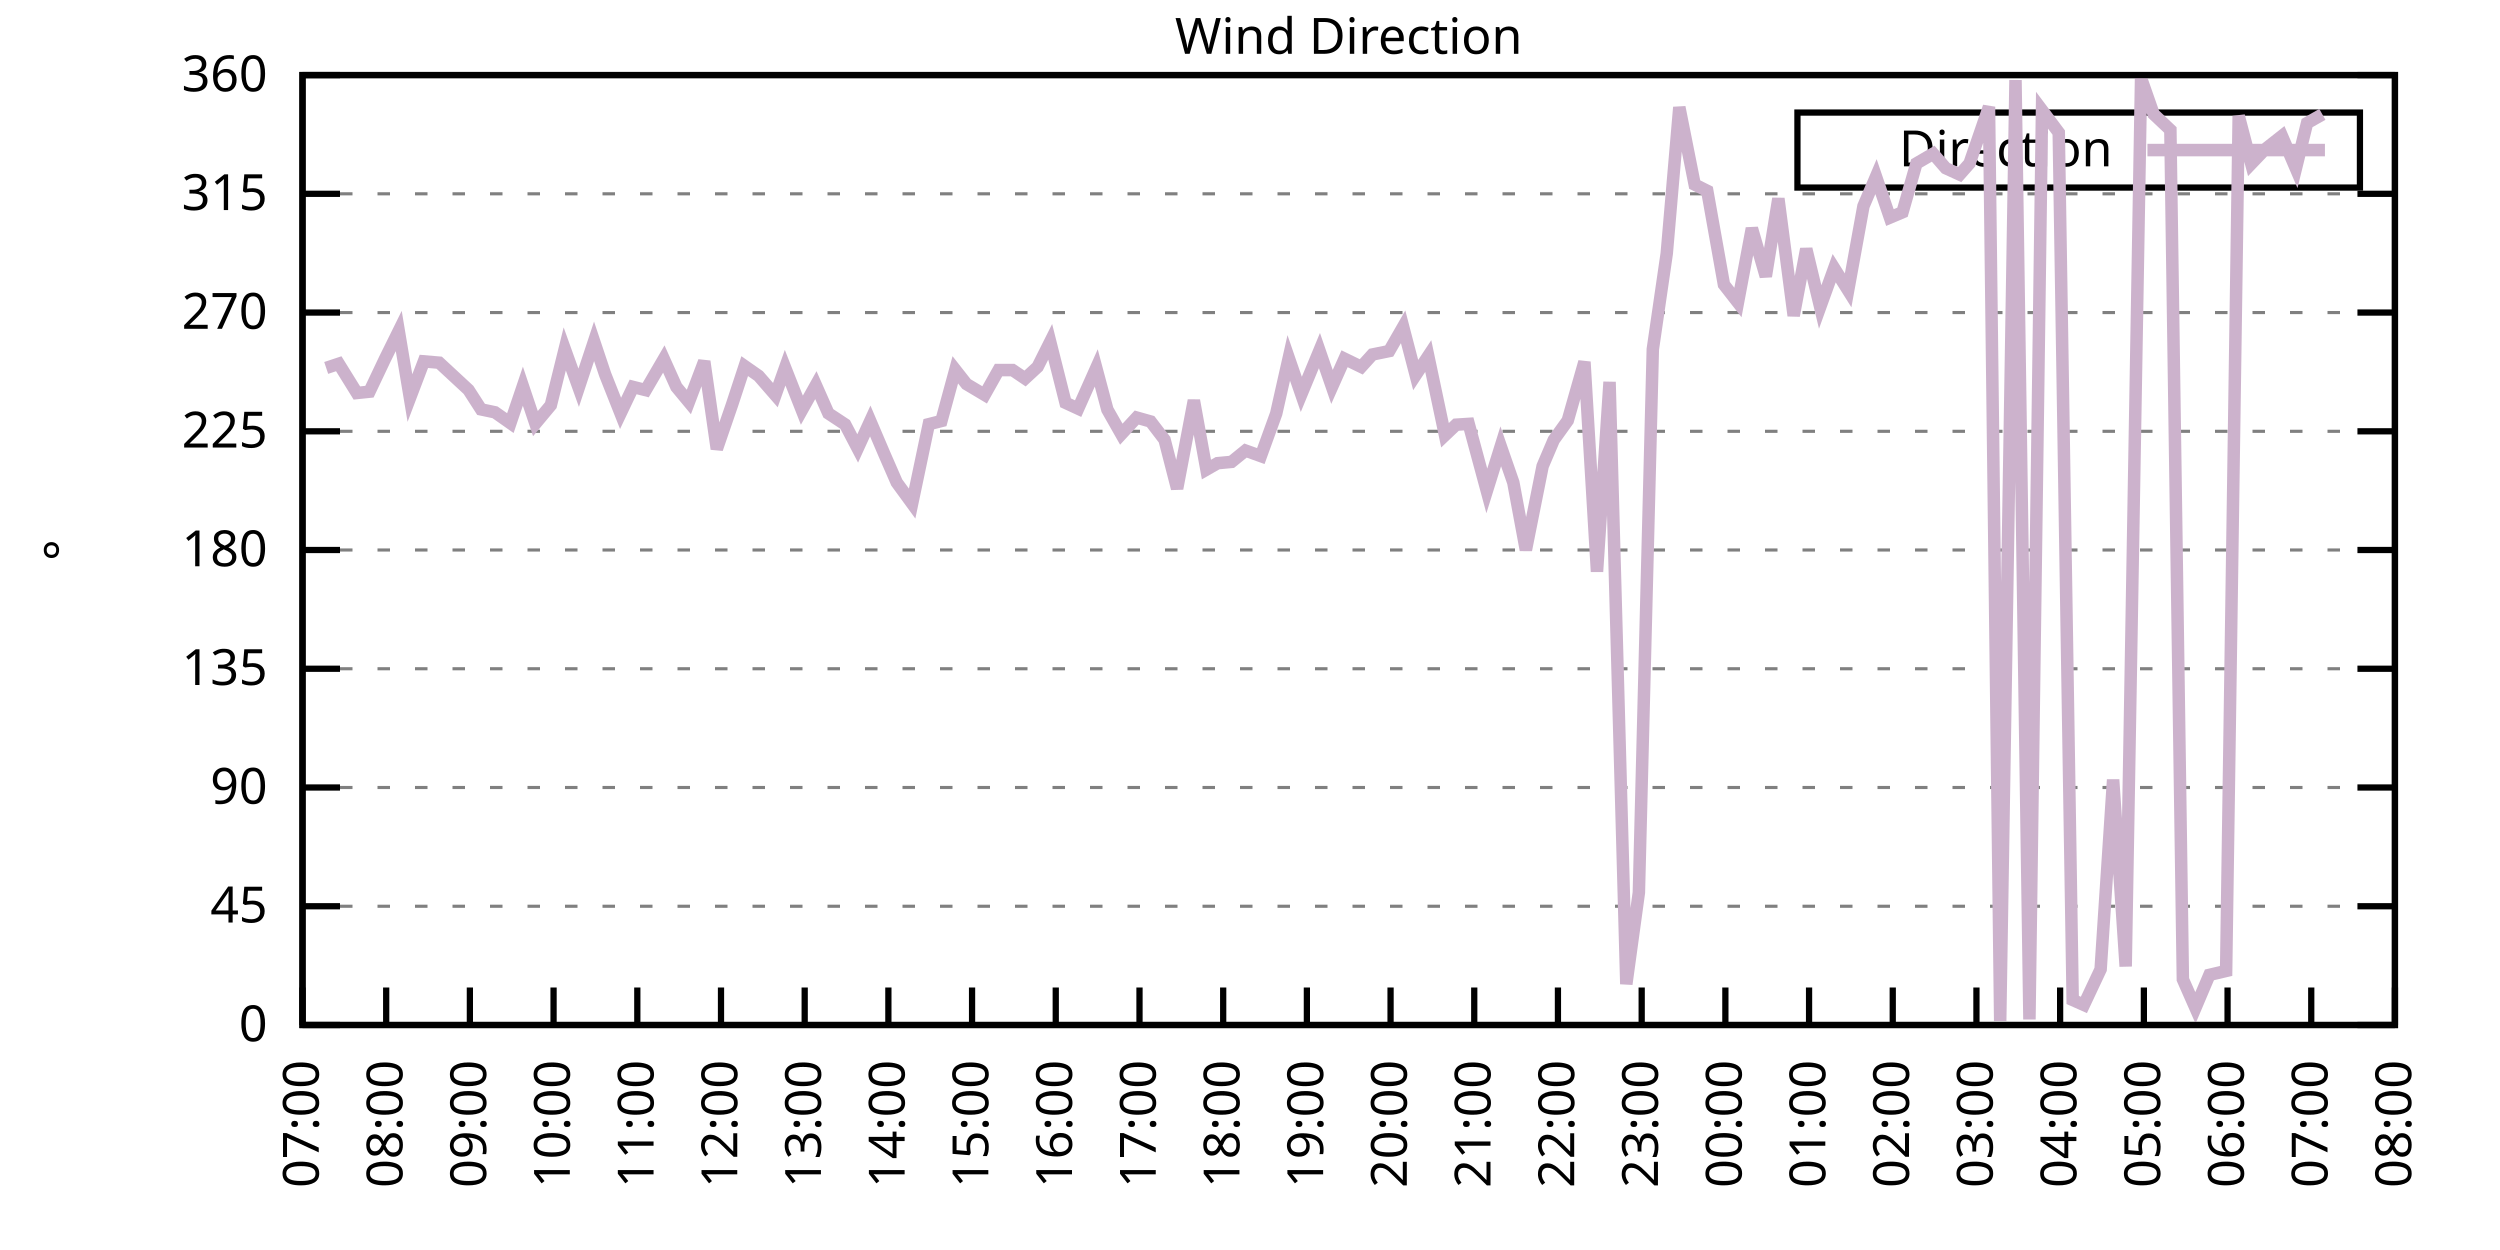
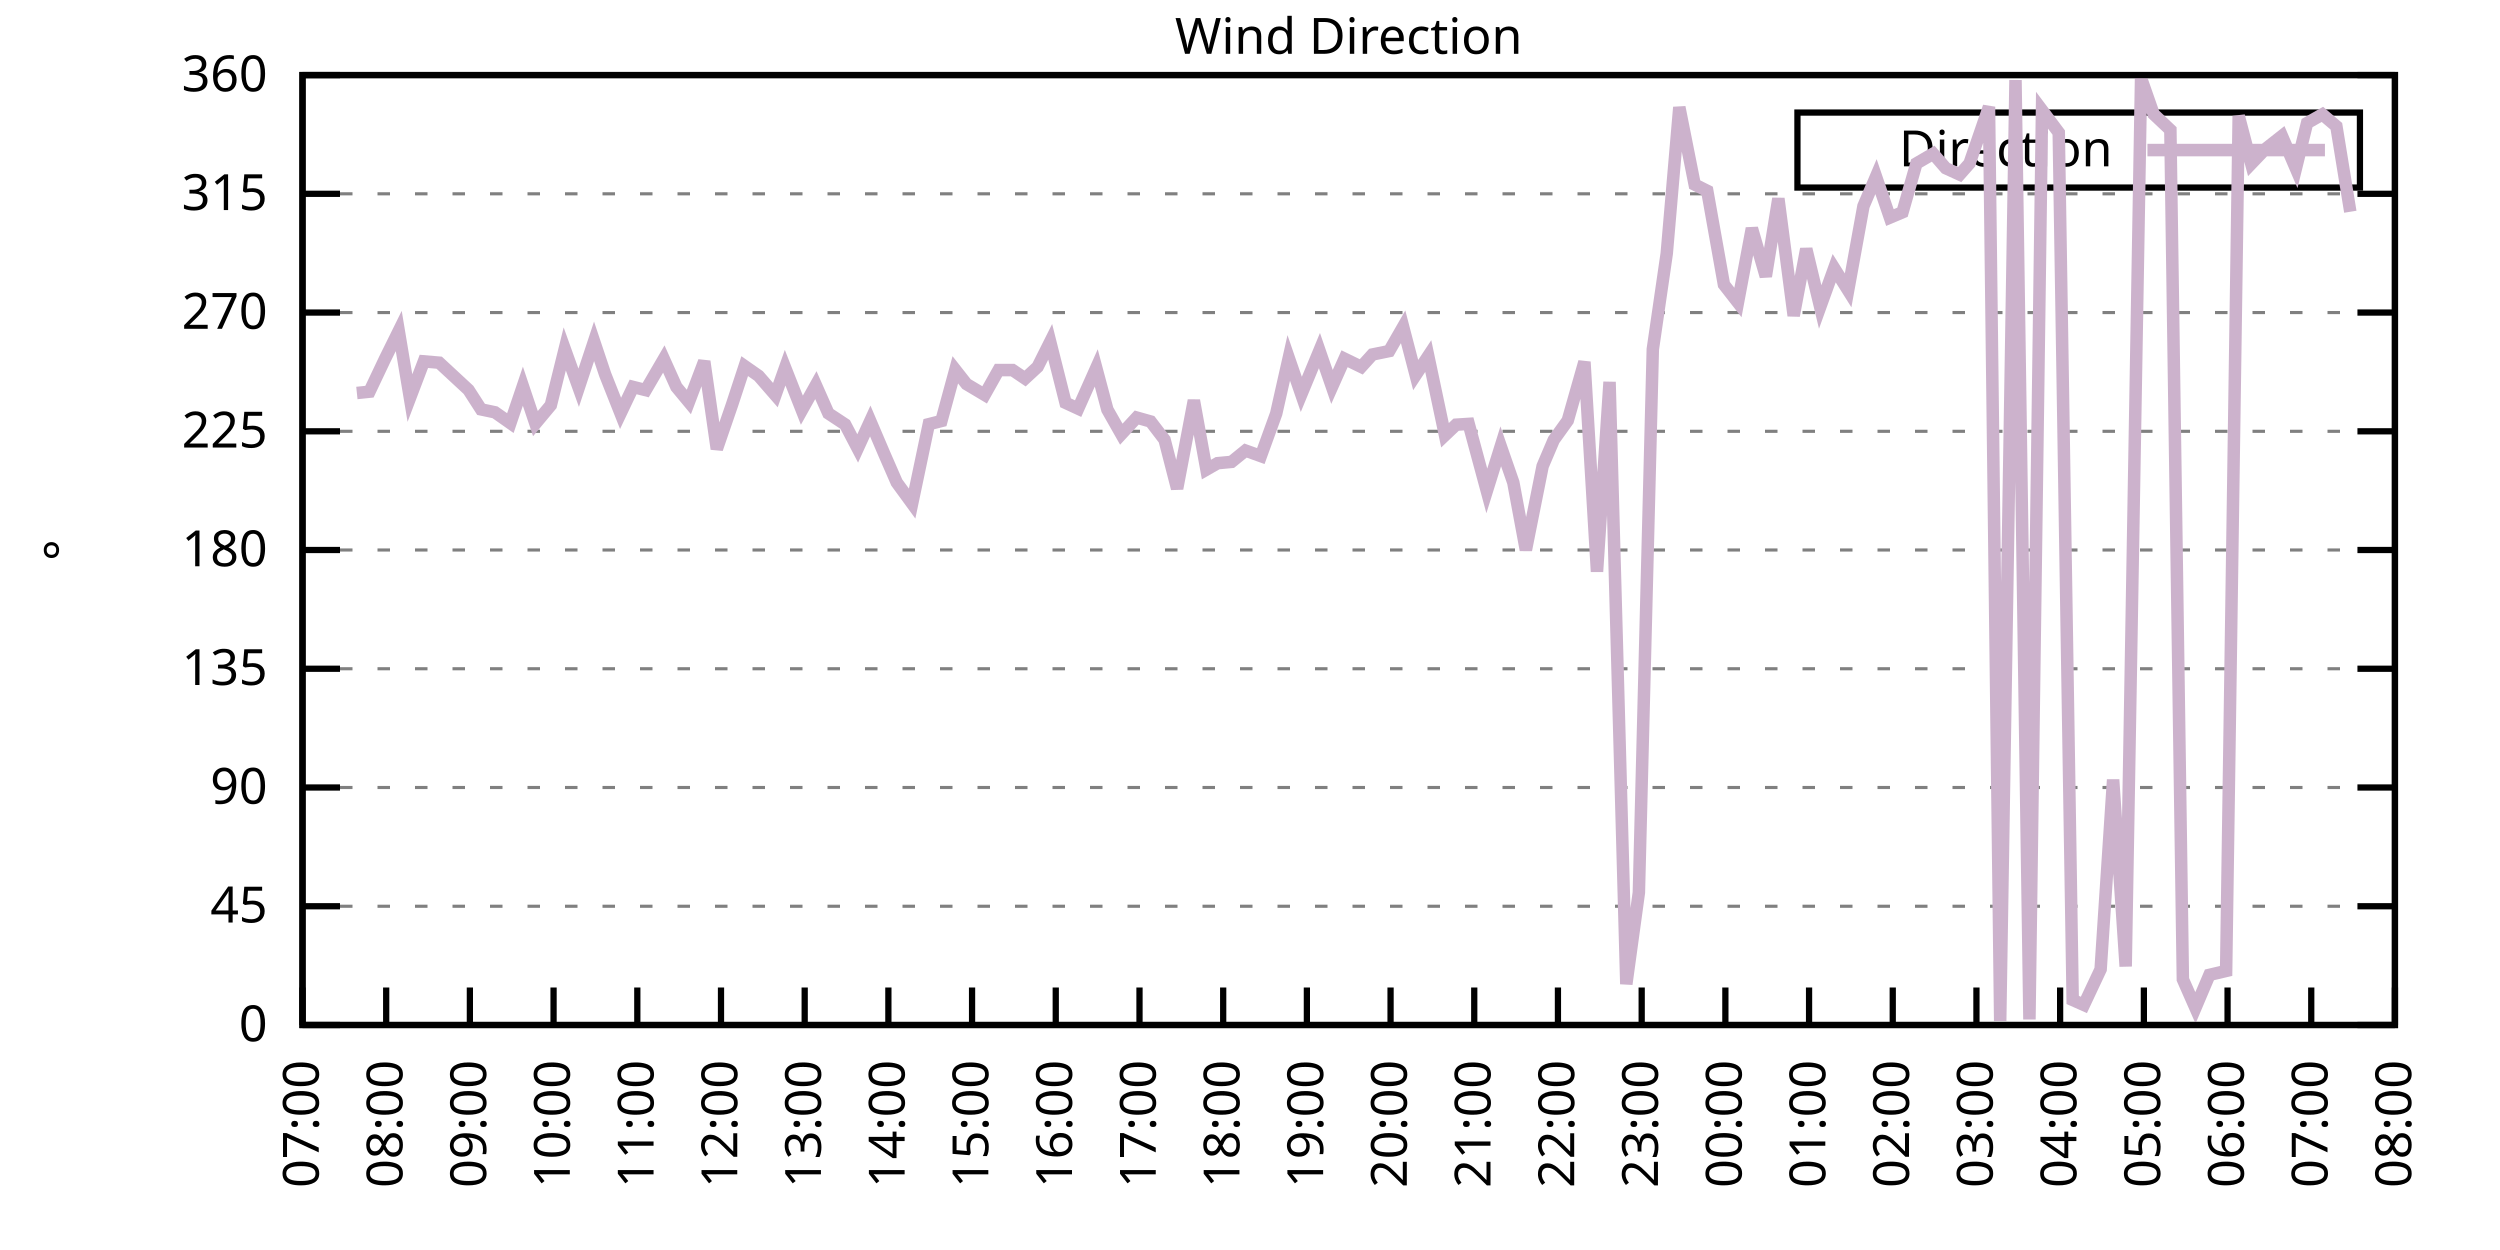
<svg xmlns="http://www.w3.org/2000/svg" xmlns:xlink="http://www.w3.org/1999/xlink" width="400" height="200" viewBox="0 0 400 200">
  <g id="gnuplot_canvas">
    <rect x="0" y="0" width="400" height="200" fill="none" />
    <defs>
      <circle id="gpDot" r="0.5" stroke-width="0.5" stroke="currentColor" />
      <path id="gpPt0" stroke-width="0.333" stroke="currentColor" d="M-1,0 h2 M0,-1 v2" />
      <path id="gpPt1" stroke-width="0.333" stroke="currentColor" d="M-1,-1 L1,1 M1,-1 L-1,1" />
      <path id="gpPt2" stroke-width="0.333" stroke="currentColor" d="M-1,0 L1,0 M0,-1 L0,1 M-1,-1 L1,1 M-1,1 L1,-1" />
      <rect id="gpPt3" stroke-width="0.333" stroke="currentColor" x="-1" y="-1" width="2" height="2" />
      <rect id="gpPt4" stroke-width="0.333" stroke="currentColor" fill="currentColor" x="-1" y="-1" width="2" height="2" />
      <circle id="gpPt5" stroke-width="0.333" stroke="currentColor" cx="0" cy="0" r="1" />
      <use xlink:href="#gpPt5" id="gpPt6" fill="currentColor" stroke="none" />
      <path id="gpPt7" stroke-width="0.333" stroke="currentColor" d="M0,-1.33 L-1.33,0.67 L1.33,0.67 z" />
      <use xlink:href="#gpPt7" id="gpPt8" fill="currentColor" stroke="none" />
      <use xlink:href="#gpPt7" id="gpPt9" stroke="currentColor" transform="rotate(180)" />
      <use xlink:href="#gpPt9" id="gpPt10" fill="currentColor" stroke="none" />
      <use xlink:href="#gpPt3" id="gpPt11" stroke="currentColor" transform="rotate(45)" />
      <use xlink:href="#gpPt11" id="gpPt12" fill="currentColor" stroke="none" />
      <path id="gpPt13" stroke-width="0.333" stroke="currentColor" d="M0,1.330 L1.265,0.411 L0.782,-1.067 L-0.782,-1.076 L-1.265,0.411 z" />
      <use xlink:href="#gpPt13" id="gpPt14" fill="currentColor" stroke="none" />
      <filter id="textbox" filterUnits="objectBoundingBox" x="0" y="0" height="1" width="1">
        <feFlood flood-color="white" flood-opacity="1" result="bgnd" />
        <feComposite in="SourceGraphic" in2="bgnd" operator="atop" />
      </filter>
      <filter id="greybox" filterUnits="objectBoundingBox" x="0" y="0" height="1" width="1">
        <feFlood flood-color="lightgrey" flood-opacity="1" result="grey" />
        <feComposite in="SourceGraphic" in2="grey" operator="atop" />
      </filter>
    </defs>
    <g fill="none" color="white" stroke="currentColor" stroke-width="1.00" stroke-linecap="butt" stroke-linejoin="miter">
</g>
    <g fill="none" color="black" stroke="currentColor" stroke-width="1.00" stroke-linecap="butt" stroke-linejoin="miter">
      <g stroke="none" shape-rendering="crispEdges">
        <polygon fill="rgb(255, 255, 255)" points="48.40,164.00 383.18,164.00 383.18,12.02 48.40,12.02 " />
      </g>
    </g>
    <g fill="none" color="black" stroke="currentColor" stroke-width="1.00" stroke-linecap="butt" stroke-linejoin="miter">
</g>
    <g fill="none" color="black" stroke="black" stroke-width="0.50" stroke-linecap="butt" stroke-linejoin="miter">
</g>
    <g fill="none" color="gray" stroke="currentColor" stroke-width="0.50" stroke-linecap="butt" stroke-linejoin="miter">
      <path stroke="gray" stroke-dasharray="2,4" class="gridline" d="M48.40,164.00 L383.19,164.00  " />
    </g>
    <g fill="none" color="gray" stroke="gray" stroke-width="1.00" stroke-linecap="butt" stroke-linejoin="miter">
</g>
    <g fill="none" color="black" stroke="currentColor" stroke-width="1.00" stroke-linecap="butt" stroke-linejoin="miter">
      <path stroke="black" d="M48.40,164.00 L54.40,164.00 M383.19,164.00 L377.19,164.00  " />
      <g transform="translate(42.80,166.60)" stroke="none" fill="black" font-family="Sans" font-size="8.00" text-anchor="end">
        <text>
          <tspan font-family="Sans"> 0</tspan>
        </text>
      </g>
    </g>
    <g fill="none" color="black" stroke="currentColor" stroke-width="1.00" stroke-linecap="butt" stroke-linejoin="miter">
</g>
    <g fill="none" color="black" stroke="black" stroke-width="0.50" stroke-linecap="butt" stroke-linejoin="miter">
</g>
    <g fill="none" color="gray" stroke="currentColor" stroke-width="0.50" stroke-linecap="butt" stroke-linejoin="miter">
      <path stroke="gray" stroke-dasharray="2,4" class="gridline" d="M48.40,145.00 L383.19,145.00  " />
    </g>
    <g fill="none" color="gray" stroke="gray" stroke-width="1.00" stroke-linecap="butt" stroke-linejoin="miter">
</g>
    <g fill="none" color="black" stroke="currentColor" stroke-width="1.00" stroke-linecap="butt" stroke-linejoin="miter">
      <path stroke="black" d="M48.40,145.00 L54.40,145.00 M383.19,145.00 L377.19,145.00  " />
      <g transform="translate(42.80,147.60)" stroke="none" fill="black" font-family="Sans" font-size="8.00" text-anchor="end">
        <text>
          <tspan font-family="Sans"> 45</tspan>
        </text>
      </g>
    </g>
    <g fill="none" color="black" stroke="currentColor" stroke-width="1.00" stroke-linecap="butt" stroke-linejoin="miter">
</g>
    <g fill="none" color="black" stroke="black" stroke-width="0.50" stroke-linecap="butt" stroke-linejoin="miter">
</g>
    <g fill="none" color="gray" stroke="currentColor" stroke-width="0.50" stroke-linecap="butt" stroke-linejoin="miter">
      <path stroke="gray" stroke-dasharray="2,4" class="gridline" d="M48.40,126.00 L383.19,126.00  " />
    </g>
    <g fill="none" color="gray" stroke="gray" stroke-width="1.00" stroke-linecap="butt" stroke-linejoin="miter">
</g>
    <g fill="none" color="black" stroke="currentColor" stroke-width="1.00" stroke-linecap="butt" stroke-linejoin="miter">
      <path stroke="black" d="M48.40,126.00 L54.40,126.00 M383.19,126.00 L377.19,126.00  " />
      <g transform="translate(42.80,128.60)" stroke="none" fill="black" font-family="Sans" font-size="8.00" text-anchor="end">
        <text>
          <tspan font-family="Sans"> 90</tspan>
        </text>
      </g>
    </g>
    <g fill="none" color="black" stroke="currentColor" stroke-width="1.00" stroke-linecap="butt" stroke-linejoin="miter">
</g>
    <g fill="none" color="black" stroke="black" stroke-width="0.50" stroke-linecap="butt" stroke-linejoin="miter">
</g>
    <g fill="none" color="gray" stroke="currentColor" stroke-width="0.50" stroke-linecap="butt" stroke-linejoin="miter">
      <path stroke="gray" stroke-dasharray="2,4" class="gridline" d="M48.40,107.00 L383.19,107.00  " />
    </g>
    <g fill="none" color="gray" stroke="gray" stroke-width="1.00" stroke-linecap="butt" stroke-linejoin="miter">
</g>
    <g fill="none" color="black" stroke="currentColor" stroke-width="1.00" stroke-linecap="butt" stroke-linejoin="miter">
      <path stroke="black" d="M48.40,107.00 L54.40,107.00 M383.19,107.00 L377.19,107.00  " />
      <g transform="translate(42.80,109.60)" stroke="none" fill="black" font-family="Sans" font-size="8.00" text-anchor="end">
        <text>
          <tspan font-family="Sans"> 135</tspan>
        </text>
      </g>
    </g>
    <g fill="none" color="black" stroke="currentColor" stroke-width="1.00" stroke-linecap="butt" stroke-linejoin="miter">
</g>
    <g fill="none" color="black" stroke="black" stroke-width="0.50" stroke-linecap="butt" stroke-linejoin="miter">
</g>
    <g fill="none" color="gray" stroke="currentColor" stroke-width="0.50" stroke-linecap="butt" stroke-linejoin="miter">
      <path stroke="gray" stroke-dasharray="2,4" class="gridline" d="M48.40,88.00 L383.19,88.00  " />
    </g>
    <g fill="none" color="gray" stroke="gray" stroke-width="1.00" stroke-linecap="butt" stroke-linejoin="miter">
</g>
    <g fill="none" color="black" stroke="currentColor" stroke-width="1.00" stroke-linecap="butt" stroke-linejoin="miter">
      <path stroke="black" d="M48.40,88.00 L54.40,88.00 M383.19,88.00 L377.19,88.00  " />
      <g transform="translate(42.80,90.60)" stroke="none" fill="black" font-family="Sans" font-size="8.00" text-anchor="end">
        <text>
          <tspan font-family="Sans"> 180</tspan>
        </text>
      </g>
    </g>
    <g fill="none" color="black" stroke="currentColor" stroke-width="1.00" stroke-linecap="butt" stroke-linejoin="miter">
</g>
    <g fill="none" color="black" stroke="black" stroke-width="0.50" stroke-linecap="butt" stroke-linejoin="miter">
</g>
    <g fill="none" color="gray" stroke="currentColor" stroke-width="0.50" stroke-linecap="butt" stroke-linejoin="miter">
      <path stroke="gray" stroke-dasharray="2,4" class="gridline" d="M48.40,69.01 L383.19,69.01  " />
    </g>
    <g fill="none" color="gray" stroke="gray" stroke-width="1.00" stroke-linecap="butt" stroke-linejoin="miter">
</g>
    <g fill="none" color="black" stroke="currentColor" stroke-width="1.00" stroke-linecap="butt" stroke-linejoin="miter">
      <path stroke="black" d="M48.40,69.01 L54.40,69.01 M383.19,69.01 L377.19,69.01  " />
      <g transform="translate(42.80,71.61)" stroke="none" fill="black" font-family="Sans" font-size="8.00" text-anchor="end">
        <text>
          <tspan font-family="Sans"> 225</tspan>
        </text>
      </g>
    </g>
    <g fill="none" color="black" stroke="currentColor" stroke-width="1.00" stroke-linecap="butt" stroke-linejoin="miter">
</g>
    <g fill="none" color="black" stroke="black" stroke-width="0.50" stroke-linecap="butt" stroke-linejoin="miter">
</g>
    <g fill="none" color="gray" stroke="currentColor" stroke-width="0.50" stroke-linecap="butt" stroke-linejoin="miter">
      <path stroke="gray" stroke-dasharray="2,4" class="gridline" d="M48.40,50.01 L383.19,50.01  " />
    </g>
    <g fill="none" color="gray" stroke="gray" stroke-width="1.00" stroke-linecap="butt" stroke-linejoin="miter">
</g>
    <g fill="none" color="black" stroke="currentColor" stroke-width="1.00" stroke-linecap="butt" stroke-linejoin="miter">
      <path stroke="black" d="M48.40,50.01 L54.40,50.01 M383.19,50.01 L377.19,50.01  " />
      <g transform="translate(42.80,52.61)" stroke="none" fill="black" font-family="Sans" font-size="8.00" text-anchor="end">
        <text>
          <tspan font-family="Sans"> 270</tspan>
        </text>
      </g>
    </g>
    <g fill="none" color="black" stroke="currentColor" stroke-width="1.00" stroke-linecap="butt" stroke-linejoin="miter">
</g>
    <g fill="none" color="black" stroke="black" stroke-width="0.50" stroke-linecap="butt" stroke-linejoin="miter">
</g>
    <g fill="none" color="gray" stroke="currentColor" stroke-width="0.50" stroke-linecap="butt" stroke-linejoin="miter">
      <path stroke="gray" stroke-dasharray="2,4" class="gridline" d="M48.40,31.01 L383.19,31.01  " />
    </g>
    <g fill="none" color="gray" stroke="gray" stroke-width="1.00" stroke-linecap="butt" stroke-linejoin="miter">
</g>
    <g fill="none" color="black" stroke="currentColor" stroke-width="1.00" stroke-linecap="butt" stroke-linejoin="miter">
      <path stroke="black" d="M48.40,31.01 L54.40,31.01 M383.19,31.01 L377.19,31.01  " />
      <g transform="translate(42.80,33.61)" stroke="none" fill="black" font-family="Sans" font-size="8.00" text-anchor="end">
        <text>
          <tspan font-family="Sans"> 315</tspan>
        </text>
      </g>
    </g>
    <g fill="none" color="black" stroke="currentColor" stroke-width="1.00" stroke-linecap="butt" stroke-linejoin="miter">
</g>
    <g fill="none" color="black" stroke="black" stroke-width="0.50" stroke-linecap="butt" stroke-linejoin="miter">
</g>
    <g fill="none" color="gray" stroke="currentColor" stroke-width="0.50" stroke-linecap="butt" stroke-linejoin="miter">
      <path stroke="gray" stroke-dasharray="2,4" class="gridline" d="M48.40,12.01 L383.19,12.01  " />
    </g>
    <g fill="none" color="gray" stroke="gray" stroke-width="1.00" stroke-linecap="butt" stroke-linejoin="miter">
</g>
    <g fill="none" color="black" stroke="currentColor" stroke-width="1.00" stroke-linecap="butt" stroke-linejoin="miter">
      <path stroke="black" d="M48.40,12.01 L54.40,12.01 M383.19,12.01 L377.19,12.01  " />
      <g transform="translate(42.80,14.61)" stroke="none" fill="black" font-family="Sans" font-size="8.00" text-anchor="end">
        <text>
          <tspan font-family="Sans"> 360</tspan>
        </text>
      </g>
    </g>
    <g fill="none" color="black" stroke="currentColor" stroke-width="1.00" stroke-linecap="butt" stroke-linejoin="miter">
      <path stroke="black" d="M48.40,164.00 L48.40,158.00  " />
      <g transform="translate(51.00,169.60) rotate(270.00)" stroke="none" fill="black" font-family="Sans" font-size="8.00" text-anchor="end">
        <text>
          <tspan font-family="Sans">07:00</tspan>
        </text>
      </g>
    </g>
    <g fill="none" color="black" stroke="currentColor" stroke-width="1.00" stroke-linecap="butt" stroke-linejoin="miter">
      <path stroke="black" d="M61.79,164.00 L61.79,158.00  " />
      <g transform="translate(64.39,169.60) rotate(270.00)" stroke="none" fill="black" font-family="Sans" font-size="8.00" text-anchor="end">
        <text>
          <tspan font-family="Sans">08:00</tspan>
        </text>
      </g>
    </g>
    <g fill="none" color="black" stroke="currentColor" stroke-width="1.00" stroke-linecap="butt" stroke-linejoin="miter">
      <path stroke="black" d="M75.18,164.00 L75.18,158.00  " />
      <g transform="translate(77.78,169.60) rotate(270.00)" stroke="none" fill="black" font-family="Sans" font-size="8.00" text-anchor="end">
        <text>
          <tspan font-family="Sans">09:00</tspan>
        </text>
      </g>
    </g>
    <g fill="none" color="black" stroke="currentColor" stroke-width="1.00" stroke-linecap="butt" stroke-linejoin="miter">
      <path stroke="black" d="M88.57,164.00 L88.57,158.00  " />
      <g transform="translate(91.17,169.60) rotate(270.00)" stroke="none" fill="black" font-family="Sans" font-size="8.00" text-anchor="end">
        <text>
          <tspan font-family="Sans">10:00</tspan>
        </text>
      </g>
    </g>
    <g fill="none" color="black" stroke="currentColor" stroke-width="1.00" stroke-linecap="butt" stroke-linejoin="miter">
      <path stroke="black" d="M101.97,164.00 L101.97,158.00  " />
      <g transform="translate(104.57,169.60) rotate(270.00)" stroke="none" fill="black" font-family="Sans" font-size="8.00" text-anchor="end">
        <text>
          <tspan font-family="Sans">11:00</tspan>
        </text>
      </g>
    </g>
    <g fill="none" color="black" stroke="currentColor" stroke-width="1.00" stroke-linecap="butt" stroke-linejoin="miter">
      <path stroke="black" d="M115.36,164.00 L115.36,158.00  " />
      <g transform="translate(117.96,169.60) rotate(270.00)" stroke="none" fill="black" font-family="Sans" font-size="8.00" text-anchor="end">
        <text>
          <tspan font-family="Sans">12:00</tspan>
        </text>
      </g>
    </g>
    <g fill="none" color="black" stroke="currentColor" stroke-width="1.00" stroke-linecap="butt" stroke-linejoin="miter">
      <path stroke="black" d="M128.75,164.00 L128.75,158.00  " />
      <g transform="translate(131.35,169.60) rotate(270.00)" stroke="none" fill="black" font-family="Sans" font-size="8.00" text-anchor="end">
        <text>
          <tspan font-family="Sans">13:00</tspan>
        </text>
      </g>
    </g>
    <g fill="none" color="black" stroke="currentColor" stroke-width="1.00" stroke-linecap="butt" stroke-linejoin="miter">
      <path stroke="black" d="M142.14,164.00 L142.14,158.00  " />
      <g transform="translate(144.74,169.60) rotate(270.00)" stroke="none" fill="black" font-family="Sans" font-size="8.00" text-anchor="end">
        <text>
          <tspan font-family="Sans">14:00</tspan>
        </text>
      </g>
    </g>
    <g fill="none" color="black" stroke="currentColor" stroke-width="1.00" stroke-linecap="butt" stroke-linejoin="miter">
      <path stroke="black" d="M155.53,164.00 L155.53,158.00  " />
      <g transform="translate(158.13,169.60) rotate(270.00)" stroke="none" fill="black" font-family="Sans" font-size="8.00" text-anchor="end">
        <text>
          <tspan font-family="Sans">15:00</tspan>
        </text>
      </g>
    </g>
    <g fill="none" color="black" stroke="currentColor" stroke-width="1.00" stroke-linecap="butt" stroke-linejoin="miter">
      <path stroke="black" d="M168.92,164.00 L168.92,158.00  " />
      <g transform="translate(171.52,169.60) rotate(270.00)" stroke="none" fill="black" font-family="Sans" font-size="8.00" text-anchor="end">
        <text>
          <tspan font-family="Sans">16:00</tspan>
        </text>
      </g>
    </g>
    <g fill="none" color="black" stroke="currentColor" stroke-width="1.00" stroke-linecap="butt" stroke-linejoin="miter">
      <path stroke="black" d="M182.32,164.00 L182.32,158.00  " />
      <g transform="translate(184.92,169.60) rotate(270.00)" stroke="none" fill="black" font-family="Sans" font-size="8.00" text-anchor="end">
        <text>
          <tspan font-family="Sans">17:00</tspan>
        </text>
      </g>
    </g>
    <g fill="none" color="black" stroke="currentColor" stroke-width="1.00" stroke-linecap="butt" stroke-linejoin="miter">
      <path stroke="black" d="M195.71,164.00 L195.71,158.00  " />
      <g transform="translate(198.31,169.60) rotate(270.00)" stroke="none" fill="black" font-family="Sans" font-size="8.00" text-anchor="end">
        <text>
          <tspan font-family="Sans">18:00</tspan>
        </text>
      </g>
    </g>
    <g fill="none" color="black" stroke="currentColor" stroke-width="1.00" stroke-linecap="butt" stroke-linejoin="miter">
      <path stroke="black" d="M209.10,164.00 L209.10,158.00  " />
      <g transform="translate(211.70,169.60) rotate(270.00)" stroke="none" fill="black" font-family="Sans" font-size="8.00" text-anchor="end">
        <text>
          <tspan font-family="Sans">19:00</tspan>
        </text>
      </g>
    </g>
    <g fill="none" color="black" stroke="currentColor" stroke-width="1.00" stroke-linecap="butt" stroke-linejoin="miter">
      <path stroke="black" d="M222.49,164.00 L222.49,158.00  " />
      <g transform="translate(225.09,169.60) rotate(270.00)" stroke="none" fill="black" font-family="Sans" font-size="8.00" text-anchor="end">
        <text>
          <tspan font-family="Sans">20:00</tspan>
        </text>
      </g>
    </g>
    <g fill="none" color="black" stroke="currentColor" stroke-width="1.00" stroke-linecap="butt" stroke-linejoin="miter">
      <path stroke="black" d="M235.88,164.00 L235.88,158.00  " />
      <g transform="translate(238.48,169.60) rotate(270.00)" stroke="none" fill="black" font-family="Sans" font-size="8.00" text-anchor="end">
        <text>
          <tspan font-family="Sans">21:00</tspan>
        </text>
      </g>
    </g>
    <g fill="none" color="black" stroke="currentColor" stroke-width="1.00" stroke-linecap="butt" stroke-linejoin="miter">
      <path stroke="black" d="M249.27,164.00 L249.27,158.00  " />
      <g transform="translate(251.87,169.60) rotate(270.00)" stroke="none" fill="black" font-family="Sans" font-size="8.00" text-anchor="end">
        <text>
          <tspan font-family="Sans">22:00</tspan>
        </text>
      </g>
    </g>
    <g fill="none" color="black" stroke="currentColor" stroke-width="1.00" stroke-linecap="butt" stroke-linejoin="miter">
      <path stroke="black" d="M262.67,164.00 L262.67,158.00  " />
      <g transform="translate(265.27,169.60) rotate(270.00)" stroke="none" fill="black" font-family="Sans" font-size="8.00" text-anchor="end">
        <text>
          <tspan font-family="Sans">23:00</tspan>
        </text>
      </g>
    </g>
    <g fill="none" color="black" stroke="currentColor" stroke-width="1.00" stroke-linecap="butt" stroke-linejoin="miter">
      <path stroke="black" d="M276.06,164.00 L276.06,158.00  " />
      <g transform="translate(278.66,169.60) rotate(270.00)" stroke="none" fill="black" font-family="Sans" font-size="8.00" text-anchor="end">
        <text>
          <tspan font-family="Sans">00:00</tspan>
        </text>
      </g>
    </g>
    <g fill="none" color="black" stroke="currentColor" stroke-width="1.00" stroke-linecap="butt" stroke-linejoin="miter">
      <path stroke="black" d="M289.45,164.00 L289.45,158.00  " />
      <g transform="translate(292.05,169.60) rotate(270.00)" stroke="none" fill="black" font-family="Sans" font-size="8.00" text-anchor="end">
        <text>
          <tspan font-family="Sans">01:00</tspan>
        </text>
      </g>
    </g>
    <g fill="none" color="black" stroke="currentColor" stroke-width="1.00" stroke-linecap="butt" stroke-linejoin="miter">
      <path stroke="black" d="M302.84,164.00 L302.84,158.00  " />
      <g transform="translate(305.44,169.60) rotate(270.00)" stroke="none" fill="black" font-family="Sans" font-size="8.00" text-anchor="end">
        <text>
          <tspan font-family="Sans">02:00</tspan>
        </text>
      </g>
    </g>
    <g fill="none" color="black" stroke="currentColor" stroke-width="1.00" stroke-linecap="butt" stroke-linejoin="miter">
      <path stroke="black" d="M316.23,164.00 L316.23,158.00  " />
      <g transform="translate(318.83,169.60) rotate(270.00)" stroke="none" fill="black" font-family="Sans" font-size="8.00" text-anchor="end">
        <text>
          <tspan font-family="Sans">03:00</tspan>
        </text>
      </g>
    </g>
    <g fill="none" color="black" stroke="currentColor" stroke-width="1.00" stroke-linecap="butt" stroke-linejoin="miter">
      <path stroke="black" d="M329.62,164.00 L329.62,158.00  " />
      <g transform="translate(332.22,169.60) rotate(270.00)" stroke="none" fill="black" font-family="Sans" font-size="8.00" text-anchor="end">
        <text>
          <tspan font-family="Sans">04:00</tspan>
        </text>
      </g>
    </g>
    <g fill="none" color="black" stroke="currentColor" stroke-width="1.00" stroke-linecap="butt" stroke-linejoin="miter">
      <path stroke="black" d="M343.02,164.00 L343.02,158.00  " />
      <g transform="translate(345.62,169.60) rotate(270.00)" stroke="none" fill="black" font-family="Sans" font-size="8.00" text-anchor="end">
        <text>
          <tspan font-family="Sans">05:00</tspan>
        </text>
      </g>
    </g>
    <g fill="none" color="black" stroke="currentColor" stroke-width="1.00" stroke-linecap="butt" stroke-linejoin="miter">
      <path stroke="black" d="M356.41,164.00 L356.41,158.00  " />
      <g transform="translate(359.01,169.60) rotate(270.00)" stroke="none" fill="black" font-family="Sans" font-size="8.00" text-anchor="end">
        <text>
          <tspan font-family="Sans">06:00</tspan>
        </text>
      </g>
    </g>
    <g fill="none" color="black" stroke="currentColor" stroke-width="1.00" stroke-linecap="butt" stroke-linejoin="miter">
      <path stroke="black" d="M369.80,164.00 L369.80,158.00  " />
      <g transform="translate(372.40,169.60) rotate(270.00)" stroke="none" fill="black" font-family="Sans" font-size="8.00" text-anchor="end">
        <text>
          <tspan font-family="Sans">07:00</tspan>
        </text>
      </g>
    </g>
    <g fill="none" color="black" stroke="currentColor" stroke-width="1.00" stroke-linecap="butt" stroke-linejoin="miter">
      <path stroke="black" d="M383.19,164.00 L383.19,158.00  " />
      <g transform="translate(385.79,169.60) rotate(270.00)" stroke="none" fill="black" font-family="Sans" font-size="8.00" text-anchor="end">
        <text>
          <tspan font-family="Sans">08:00</tspan>
        </text>
      </g>
    </g>
    <g fill="none" color="black" stroke="currentColor" stroke-width="1.00" stroke-linecap="butt" stroke-linejoin="miter">
</g>
    <g fill="none" color="black" stroke="currentColor" stroke-width="1.00" stroke-linecap="butt" stroke-linejoin="miter">
      <path stroke="black" d="M48.40,12.01 L48.40,164.00 L383.19,164.00 L383.19,12.01 L48.40,12.01 Z  " />
    </g>
    <g fill="none" color="black" stroke="currentColor" stroke-width="1.00" stroke-linecap="butt" stroke-linejoin="miter">
</g>
    <g fill="none" color="black" stroke="currentColor" stroke-width="1.00" stroke-linecap="butt" stroke-linejoin="miter">
      <path stroke="black" d="M287.59,30.01 L287.59,18.01 L377.59,18.01 L377.59,30.01 L287.59,30.01 Z  " />
    </g>
    <g id="Wind_direction_plot_1">
      <g fill="none" color="white" stroke="black" stroke-width="2.00" stroke-linecap="butt" stroke-linejoin="miter">
</g>
      <g fill="none" color="black" stroke="currentColor" stroke-width="2.00" stroke-linecap="butt" stroke-linejoin="miter">
        <g transform="translate(337.99,26.61)" stroke="none" fill="black" font-family="Sans" font-size="8.00" text-anchor="end">
          <text>
            <tspan font-family="Sans">Direction</tspan>
          </text>
        </g>
      </g>
      <g fill="none" color="black" stroke="currentColor" stroke-width="2.00" stroke-linecap="butt" stroke-linejoin="miter">
-         <path stroke="rgb(204, 178, 204)" d="M343.59,24.01 L371.99,24.01 M52.19,58.87 L54.20,58.20 L57.10,62.88 L59.11,62.67 L61.57,57.48 L63.80,52.96   L65.59,63.69 L67.82,57.82 L70.27,58.03 L74.96,62.38 L76.97,65.50 L79.20,65.97 L81.66,67.70 L83.66,61.79   L85.67,67.78 L88.13,64.83 L90.36,55.83 L92.59,62.04 L95.05,54.61 L96.83,59.93 L99.29,66.14 L101.30,61.91   L103.31,62.42 L106.21,57.44 L108.22,61.91 L110.22,64.32 L112.68,57.82 L114.69,71.83 L117.14,64.70 L119.15,58.58   L121.38,60.14 L124.06,63.22 L125.62,58.83 L128.30,65.63 L130.54,61.62 L132.54,66.14 L135.22,67.91 L137.23,71.75   L139.24,67.36 L141.47,72.59 L143.48,77.20 L145.94,80.57 L148.61,67.87 L150.62,67.36 L152.85,59.17 L154.64,61.45   L157.54,63.18 L159.77,59.21 L162.01,59.21 L164.01,60.56 L166.02,58.70 L168.03,54.69 L170.49,64.45 L172.50,65.38   L175.40,58.87 L177.18,65.54 L179.41,69.47 L181.87,66.81 L184.10,67.44 L186.33,70.36 L188.34,78.17 L191.02,64.07   L193.03,75.13 L194.81,74.11 L197.05,73.90 L199.28,72.09 L201.73,72.97 L204.19,66.18 L206.20,57.27 L208.21,63.10   L211.11,56.09 L213.12,61.91 L215.13,57.40 L217.80,58.70 L219.59,56.72 L222.27,56.17 L224.50,52.29 L226.51,60.01   L228.52,56.97 L231.20,69.64 L232.98,67.95 L234.99,67.82 L237.89,78.55 L240.12,71.41 L242.13,77.20 L244.14,88.00   L246.82,74.58 L248.60,70.40 L250.84,67.28 L253.51,57.90 L255.52,91.47 L257.53,61.11 L260.21,157.46 L262.22,142.81   L264.45,55.88 L266.68,40.55 L268.69,17.16 L271.15,29.53 L273.16,30.54 L275.83,45.53 L278.07,48.40 L280.30,36.54   L282.53,44.22 L284.54,31.77 L286.99,50.51 L289.00,39.83 L291.23,49.12 L293.47,42.91 L295.70,46.46 L298.15,32.99   L300.16,28.26 L302.39,34.81 L304.40,33.96 L306.63,26.15 L309.31,24.59 L311.32,26.91 L313.55,27.93 L315.12,26.15   L318.24,17.08 L320.03,163.37 L322.48,12.81 L324.71,163.11 L326.72,17.63 L329.40,21.21 L331.63,159.99 L333.42,160.79   L336.10,155.09 L338.10,124.74 L340.11,154.63 L342.57,12.52 L344.58,18.26 L347.26,20.79 L349.26,156.70 L351.27,161.26   L353.51,155.98 L356.18,155.35 L358.19,18.55 L360.20,26.20 L362.43,23.87 L365.11,21.76 L367.34,26.96 L369.13,19.69   L371.58,18.30  " />
+         <path stroke="rgb(204, 178, 204)" d="M343.59,24.01 L371.99,24.01 M57.10,62.88 L59.11,62.67 L61.57,57.48 L63.80,52.96 L65.59,63.69 L67.82,57.82   L70.27,58.03 L74.96,62.38 L76.97,65.50 L79.20,65.97 L81.66,67.70 L83.66,61.79 L85.67,67.78 L88.13,64.83   L90.36,55.83 L92.59,62.04 L95.05,54.61 L96.83,59.93 L99.29,66.14 L101.30,61.91 L103.31,62.42 L106.21,57.44   L108.22,61.91 L110.22,64.32 L112.68,57.82 L114.69,71.83 L117.14,64.70 L119.15,58.58 L121.38,60.14 L124.06,63.22   L125.62,58.83 L128.30,65.63 L130.54,61.62 L132.54,66.14 L135.22,67.91 L137.23,71.75 L139.24,67.36 L141.47,72.59   L143.48,77.20 L145.94,80.57 L148.61,67.87 L150.62,67.36 L152.85,59.17 L154.64,61.45 L157.54,63.18 L159.77,59.21   L162.01,59.21 L164.01,60.56 L166.02,58.70 L168.03,54.69 L170.49,64.45 L172.50,65.38 L175.40,58.87 L177.18,65.54   L179.41,69.47 L181.87,66.81 L184.10,67.44 L186.33,70.36 L188.34,78.17 L191.02,64.07 L193.03,75.13 L194.81,74.11   L197.05,73.90 L199.28,72.09 L201.73,72.97 L204.19,66.18 L206.20,57.27 L208.21,63.10 L211.11,56.09 L213.12,61.91   L215.13,57.40 L217.80,58.70 L219.59,56.72 L222.27,56.17 L224.50,52.29 L226.51,60.01 L228.52,56.97 L231.20,69.64   L232.98,67.95 L234.99,67.82 L237.89,78.55 L240.12,71.41 L242.13,77.20 L244.14,88.00 L246.82,74.58 L248.60,70.40   L250.84,67.28 L253.51,57.90 L255.52,91.47 L257.53,61.11 L260.21,157.46 L262.22,142.81 L264.45,55.88 L266.68,40.55   L268.69,17.16 L271.15,29.53 L273.16,30.54 L275.83,45.53 L278.07,48.40 L280.30,36.54 L282.53,44.22 L284.54,31.77   L286.99,50.51 L289.00,39.83 L291.23,49.12 L293.47,42.91 L295.70,46.46 L298.15,32.99 L300.16,28.26 L302.39,34.81   L304.40,33.96 L306.63,26.15 L309.31,24.59 L311.32,26.91 L313.55,27.93 L315.12,26.15 L318.24,17.08 L320.03,163.37   L322.48,12.81 L324.71,163.11 L326.72,17.63 L329.40,21.21 L331.63,159.99 L333.42,160.79 L336.10,155.09 L338.10,124.74   L340.11,154.63 L342.57,12.52 L344.58,18.26 L347.26,20.79 L349.26,156.70 L351.27,161.26 L353.51,155.98 L356.18,155.35   L358.19,18.55 L360.20,26.20 L362.43,23.87 L365.11,21.76 L367.34,26.96 L369.13,19.69 L371.58,18.30 L373.82,20.20   L376.05,33.88  " />
      </g>
    </g>
    <g fill="none" color="black" stroke="currentColor" stroke-width="2.00" stroke-linecap="butt" stroke-linejoin="miter">
</g>
    <g fill="none" color="black" stroke="black" stroke-width="1.00" stroke-linecap="butt" stroke-linejoin="miter">
</g>
    <g fill="none" color="black" stroke="currentColor" stroke-width="1.00" stroke-linecap="butt" stroke-linejoin="miter">
      <path stroke="black" d="M48.40,12.01 L48.40,164.00 L383.19,164.00 L383.19,12.01 L48.40,12.01 Z  " />
      <g transform="translate(12.80,88.01) rotate(270.00)" stroke="none" fill="black" font-family="Sans" font-size="8.00" text-anchor="middle">
        <text>
          <tspan font-family="Sans">°</tspan>
        </text>
      </g>
    </g>
    <g fill="none" color="black" stroke="currentColor" stroke-width="1.00" stroke-linecap="butt" stroke-linejoin="miter">
</g>
    <g fill="none" color="black" stroke="currentColor" stroke-width="1.00" stroke-linecap="butt" stroke-linejoin="miter">
      <g transform="translate(215.79,8.61)" stroke="none" fill="black" font-family="Sans" font-size="8.00" text-anchor="middle">
        <text>
          <tspan font-family="Sans">Wind Direction</tspan>
        </text>
      </g>
    </g>
    <g fill="none" color="black" stroke="currentColor" stroke-width="1.00" stroke-linecap="butt" stroke-linejoin="miter">
</g>
  </g>
</svg>
